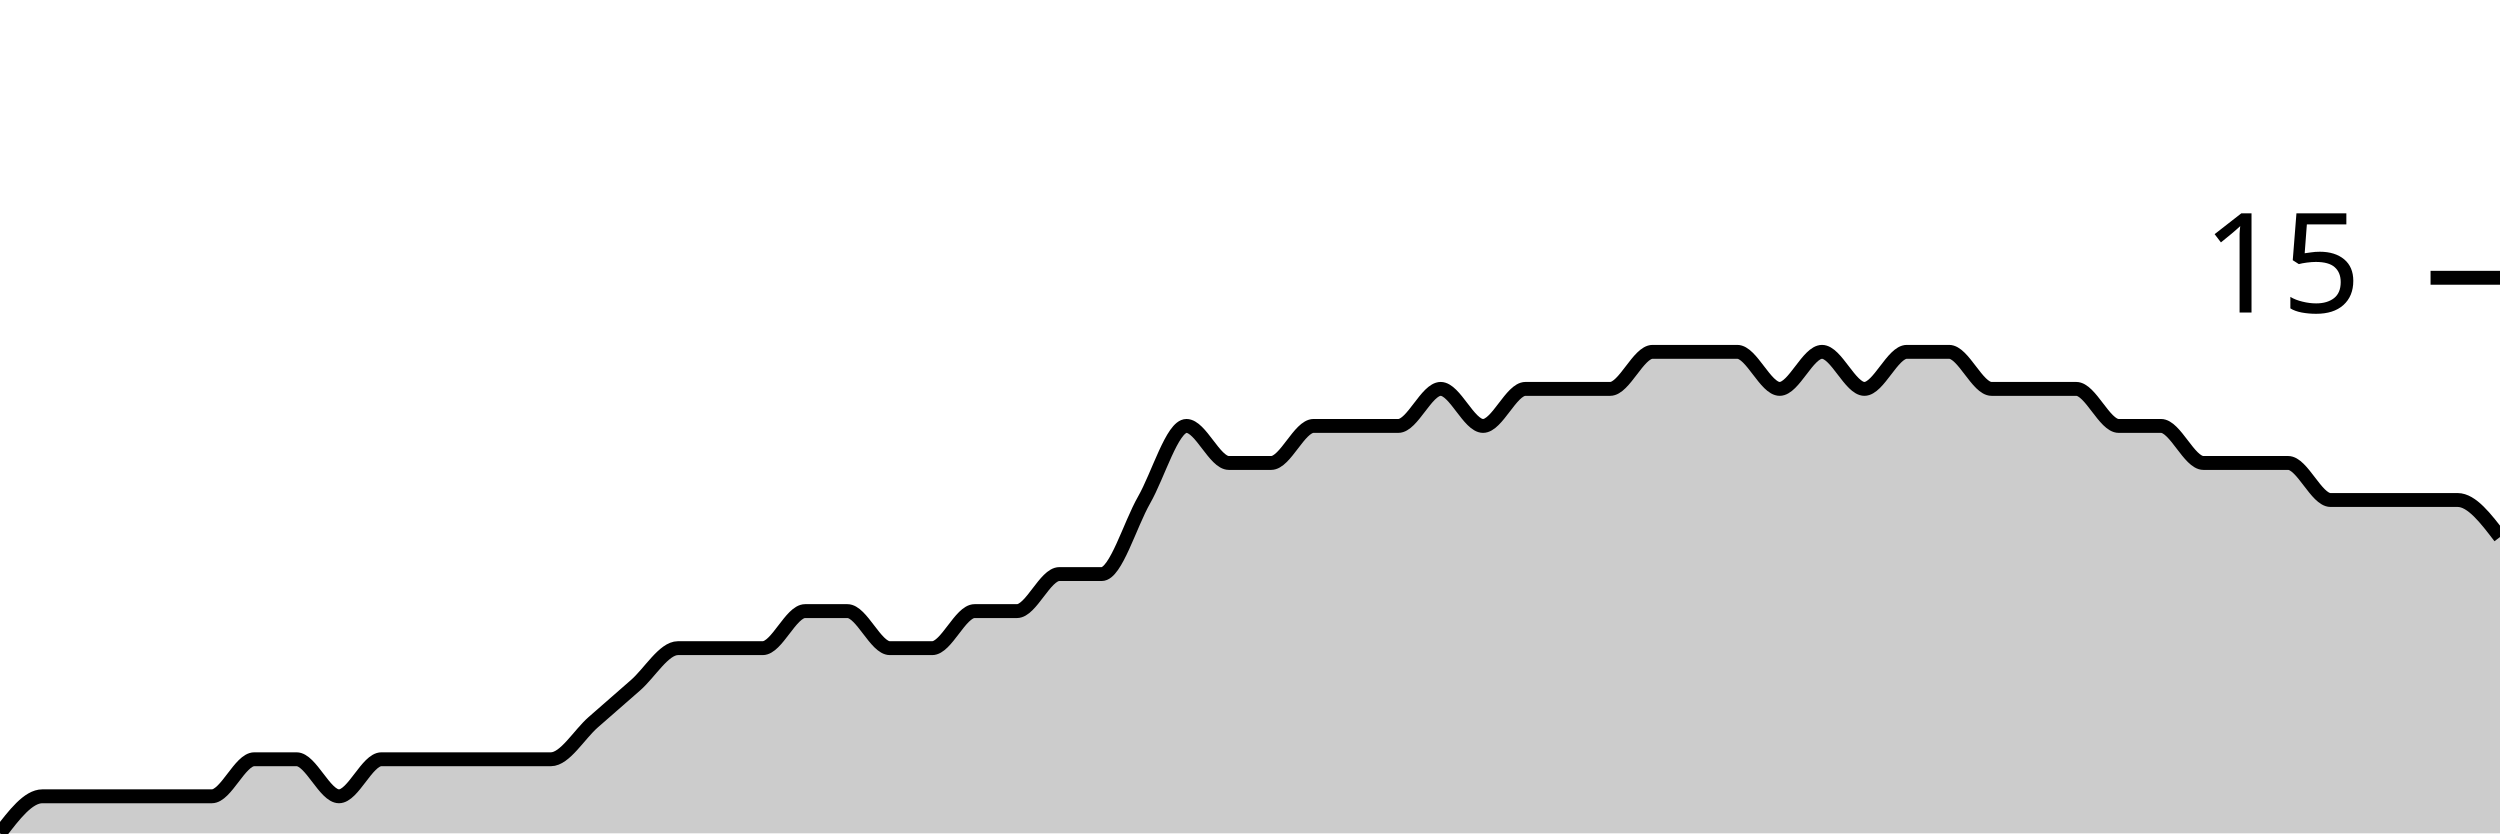
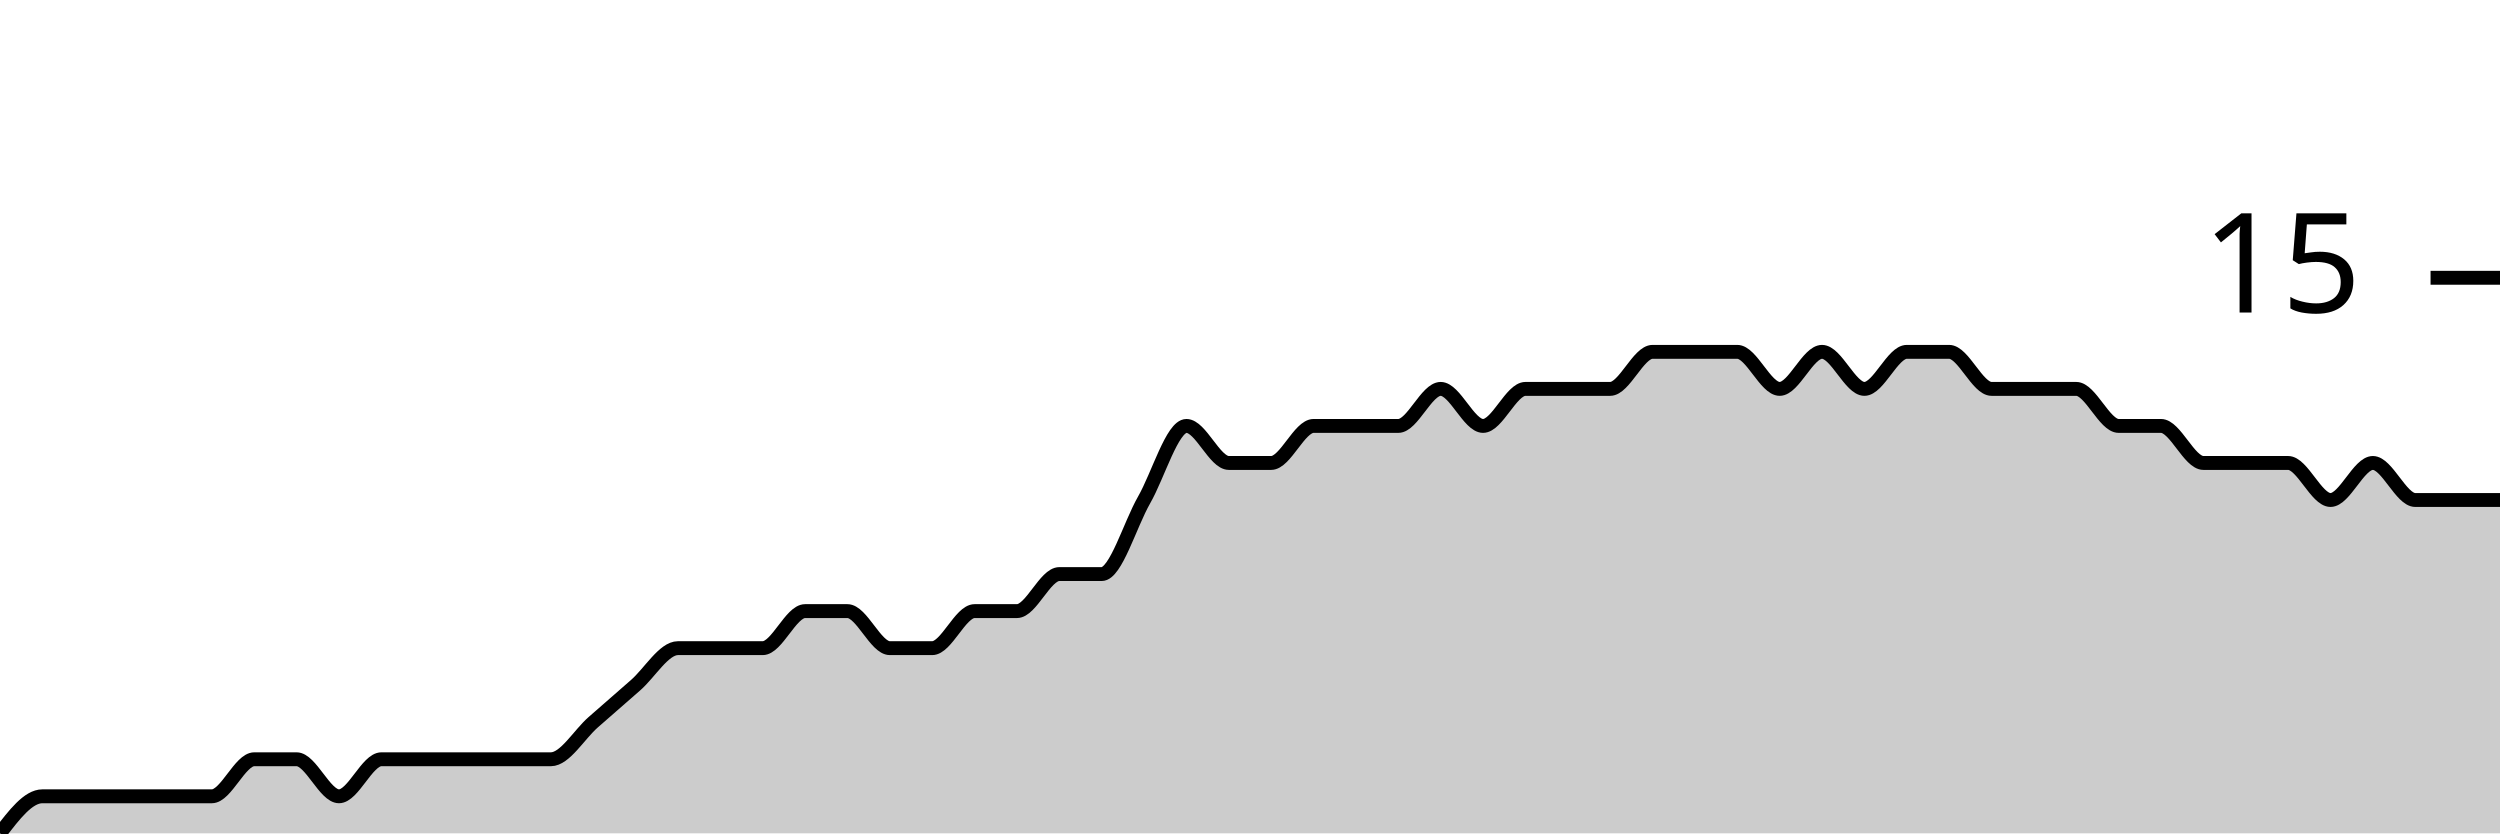
<svg xmlns="http://www.w3.org/2000/svg" viewBox="0 0 180 60">
  <g transform="translate(0,20)">
-     <path class="area" fill="rgba(0, 0, 0, 0.2)" d="M0,40C1.017,38.667,2.034,37.333,3.051,37.333C4.068,37.333,5.085,37.333,6.102,37.333C7.119,37.333,8.136,37.333,9.153,37.333C10.169,37.333,11.186,37.333,12.203,37.333C13.22,37.333,14.237,37.333,15.254,37.333C16.271,37.333,17.288,34.667,18.305,34.667C19.322,34.667,20.339,34.667,21.356,34.667C22.373,34.667,23.39,37.333,24.407,37.333C25.424,37.333,26.441,34.667,27.458,34.667C28.475,34.667,29.492,34.667,30.508,34.667C31.525,34.667,32.542,34.667,33.559,34.667C34.576,34.667,35.593,34.667,36.61,34.667C37.627,34.667,38.644,34.667,39.661,34.667C40.678,34.667,41.695,32.889,42.712,32C43.729,31.111,44.746,30.222,45.763,29.333C46.78,28.444,47.797,26.667,48.814,26.667C49.831,26.667,50.847,26.667,51.864,26.667C52.881,26.667,53.898,26.667,54.915,26.667C55.932,26.667,56.949,24,57.966,24C58.983,24,60,24,61.017,24C62.034,24,63.051,26.667,64.068,26.667C65.085,26.667,66.102,26.667,67.119,26.667C68.136,26.667,69.153,24,70.169,24C71.186,24,72.203,24,73.22,24C74.237,24,75.254,21.333,76.271,21.333C77.288,21.333,78.305,21.333,79.322,21.333C80.339,21.333,81.356,17.778,82.373,16C83.39,14.222,84.407,10.667,85.424,10.667C86.441,10.667,87.458,13.333,88.475,13.333C89.492,13.333,90.508,13.333,91.525,13.333C92.542,13.333,93.559,10.667,94.576,10.667C95.593,10.667,96.61,10.667,97.627,10.667C98.644,10.667,99.661,10.667,100.678,10.667C101.695,10.667,102.712,8,103.729,8C104.746,8,105.763,10.667,106.78,10.667C107.797,10.667,108.814,8,109.831,8C110.847,8,111.864,8,112.881,8C113.898,8,114.915,8,115.932,8C116.949,8,117.966,5.333,118.983,5.333C120,5.333,121.017,5.333,122.034,5.333C123.051,5.333,124.068,5.333,125.085,5.333C126.102,5.333,127.119,8,128.136,8C129.153,8,130.169,5.333,131.186,5.333C132.203,5.333,133.22,8,134.237,8C135.254,8,136.271,5.333,137.288,5.333C138.305,5.333,139.322,5.333,140.339,5.333C141.356,5.333,142.373,8,143.39,8C144.407,8,145.424,8,146.441,8C147.458,8,148.475,8,149.492,8C150.508,8,151.525,10.667,152.542,10.667C153.559,10.667,154.576,10.667,155.593,10.667C156.61,10.667,157.627,13.333,158.644,13.333C159.661,13.333,160.678,13.333,161.695,13.333C162.712,13.333,163.729,13.333,164.746,13.333C165.763,13.333,166.78,16,167.797,16C168.814,16,169.831,16,170.847,16C171.864,16,172.881,16,173.898,16C174.915,16,175.932,16,176.949,16C177.966,16,178.983,17.333,180,18.667L180,40C178.983,40,177.966,40,176.949,40C175.932,40,174.915,40,173.898,40C172.881,40,171.864,40,170.847,40C169.831,40,168.814,40,167.797,40C166.78,40,165.763,40,164.746,40C163.729,40,162.712,40,161.695,40C160.678,40,159.661,40,158.644,40C157.627,40,156.61,40,155.593,40C154.576,40,153.559,40,152.542,40C151.525,40,150.508,40,149.492,40C148.475,40,147.458,40,146.441,40C145.424,40,144.407,40,143.39,40C142.373,40,141.356,40,140.339,40C139.322,40,138.305,40,137.288,40C136.271,40,135.254,40,134.237,40C133.22,40,132.203,40,131.186,40C130.169,40,129.153,40,128.136,40C127.119,40,126.102,40,125.085,40C124.068,40,123.051,40,122.034,40C121.017,40,120,40,118.983,40C117.966,40,116.949,40,115.932,40C114.915,40,113.898,40,112.881,40C111.864,40,110.847,40,109.831,40C108.814,40,107.797,40,106.78,40C105.763,40,104.746,40,103.729,40C102.712,40,101.695,40,100.678,40C99.661,40,98.644,40,97.627,40C96.61,40,95.593,40,94.576,40C93.559,40,92.542,40,91.525,40C90.508,40,89.492,40,88.475,40C87.458,40,86.441,40,85.424,40C84.407,40,83.39,40,82.373,40C81.356,40,80.339,40,79.322,40C78.305,40,77.288,40,76.271,40C75.254,40,74.237,40,73.22,40C72.203,40,71.186,40,70.169,40C69.153,40,68.136,40,67.119,40C66.102,40,65.085,40,64.068,40C63.051,40,62.034,40,61.017,40C60,40,58.983,40,57.966,40C56.949,40,55.932,40,54.915,40C53.898,40,52.881,40,51.864,40C50.847,40,49.831,40,48.814,40C47.797,40,46.78,40,45.763,40C44.746,40,43.729,40,42.712,40C41.695,40,40.678,40,39.661,40C38.644,40,37.627,40,36.61,40C35.593,40,34.576,40,33.559,40C32.542,40,31.525,40,30.508,40C29.492,40,28.475,40,27.458,40C26.441,40,25.424,40,24.407,40C23.39,40,22.373,40,21.356,40C20.339,40,19.322,40,18.305,40C17.288,40,16.271,40,15.254,40C14.237,40,13.22,40,12.203,40C11.186,40,10.169,40,9.153,40C8.136,40,7.119,40,6.102,40C5.085,40,4.068,40,3.051,40C2.034,40,1.017,40,0,40Z" />
-     <path class="line" stroke="black" fill="none" d="M0,40C1.017,38.667,2.034,37.333,3.051,37.333C4.068,37.333,5.085,37.333,6.102,37.333C7.119,37.333,8.136,37.333,9.153,37.333C10.169,37.333,11.186,37.333,12.203,37.333C13.22,37.333,14.237,37.333,15.254,37.333C16.271,37.333,17.288,34.667,18.305,34.667C19.322,34.667,20.339,34.667,21.356,34.667C22.373,34.667,23.39,37.333,24.407,37.333C25.424,37.333,26.441,34.667,27.458,34.667C28.475,34.667,29.492,34.667,30.508,34.667C31.525,34.667,32.542,34.667,33.559,34.667C34.576,34.667,35.593,34.667,36.61,34.667C37.627,34.667,38.644,34.667,39.661,34.667C40.678,34.667,41.695,32.889,42.712,32C43.729,31.111,44.746,30.222,45.763,29.333C46.78,28.444,47.797,26.667,48.814,26.667C49.831,26.667,50.847,26.667,51.864,26.667C52.881,26.667,53.898,26.667,54.915,26.667C55.932,26.667,56.949,24,57.966,24C58.983,24,60,24,61.017,24C62.034,24,63.051,26.667,64.068,26.667C65.085,26.667,66.102,26.667,67.119,26.667C68.136,26.667,69.153,24,70.169,24C71.186,24,72.203,24,73.22,24C74.237,24,75.254,21.333,76.271,21.333C77.288,21.333,78.305,21.333,79.322,21.333C80.339,21.333,81.356,17.778,82.373,16C83.39,14.222,84.407,10.667,85.424,10.667C86.441,10.667,87.458,13.333,88.475,13.333C89.492,13.333,90.508,13.333,91.525,13.333C92.542,13.333,93.559,10.667,94.576,10.667C95.593,10.667,96.61,10.667,97.627,10.667C98.644,10.667,99.661,10.667,100.678,10.667C101.695,10.667,102.712,8,103.729,8C104.746,8,105.763,10.667,106.78,10.667C107.797,10.667,108.814,8,109.831,8C110.847,8,111.864,8,112.881,8C113.898,8,114.915,8,115.932,8C116.949,8,117.966,5.333,118.983,5.333C120,5.333,121.017,5.333,122.034,5.333C123.051,5.333,124.068,5.333,125.085,5.333C126.102,5.333,127.119,8,128.136,8C129.153,8,130.169,5.333,131.186,5.333C132.203,5.333,133.22,8,134.237,8C135.254,8,136.271,5.333,137.288,5.333C138.305,5.333,139.322,5.333,140.339,5.333C141.356,5.333,142.373,8,143.39,8C144.407,8,145.424,8,146.441,8C147.458,8,148.475,8,149.492,8C150.508,8,151.525,10.667,152.542,10.667C153.559,10.667,154.576,10.667,155.593,10.667C156.61,10.667,157.627,13.333,158.644,13.333C159.661,13.333,160.678,13.333,161.695,13.333C162.712,13.333,163.729,13.333,164.746,13.333C165.763,13.333,166.78,16,167.797,16C168.814,16,169.831,16,170.847,16C171.864,16,172.881,16,173.898,16C174.915,16,175.932,16,176.949,16C177.966,16,178.983,17.333,180,18.667" />
+     <path class="area" fill="rgba(0, 0, 0, 0.2)" d="M0,40C1.017,38.667,2.034,37.333,3.051,37.333C4.068,37.333,5.085,37.333,6.102,37.333C7.119,37.333,8.136,37.333,9.153,37.333C10.169,37.333,11.186,37.333,12.203,37.333C13.22,37.333,14.237,37.333,15.254,37.333C16.271,37.333,17.288,34.667,18.305,34.667C19.322,34.667,20.339,34.667,21.356,34.667C22.373,34.667,23.39,37.333,24.407,37.333C25.424,37.333,26.441,34.667,27.458,34.667C28.475,34.667,29.492,34.667,30.508,34.667C31.525,34.667,32.542,34.667,33.559,34.667C34.576,34.667,35.593,34.667,36.61,34.667C37.627,34.667,38.644,34.667,39.661,34.667C40.678,34.667,41.695,32.889,42.712,32C43.729,31.111,44.746,30.222,45.763,29.333C46.78,28.444,47.797,26.667,48.814,26.667C49.831,26.667,50.847,26.667,51.864,26.667C52.881,26.667,53.898,26.667,54.915,26.667C55.932,26.667,56.949,24,57.966,24C58.983,24,60,24,61.017,24C62.034,24,63.051,26.667,64.068,26.667C65.085,26.667,66.102,26.667,67.119,26.667C68.136,26.667,69.153,24,70.169,24C71.186,24,72.203,24,73.22,24C74.237,24,75.254,21.333,76.271,21.333C77.288,21.333,78.305,21.333,79.322,21.333C80.339,21.333,81.356,17.778,82.373,16C83.39,14.222,84.407,10.667,85.424,10.667C86.441,10.667,87.458,13.333,88.475,13.333C89.492,13.333,90.508,13.333,91.525,13.333C92.542,13.333,93.559,10.667,94.576,10.667C95.593,10.667,96.61,10.667,97.627,10.667C98.644,10.667,99.661,10.667,100.678,10.667C101.695,10.667,102.712,8,103.729,8C104.746,8,105.763,10.667,106.78,10.667C107.797,10.667,108.814,8,109.831,8C110.847,8,111.864,8,112.881,8C113.898,8,114.915,8,115.932,8C116.949,8,117.966,5.333,118.983,5.333C120,5.333,121.017,5.333,122.034,5.333C123.051,5.333,124.068,5.333,125.085,5.333C126.102,5.333,127.119,8,128.136,8C129.153,8,130.169,5.333,131.186,5.333C132.203,5.333,133.22,8,134.237,8C135.254,8,136.271,5.333,137.288,5.333C138.305,5.333,139.322,5.333,140.339,5.333C141.356,5.333,142.373,8,143.39,8C144.407,8,145.424,8,146.441,8C147.458,8,148.475,8,149.492,8C150.508,8,151.525,10.667,152.542,10.667C153.559,10.667,154.576,10.667,155.593,10.667C156.61,10.667,157.627,13.333,158.644,13.333C159.661,13.333,160.678,13.333,161.695,13.333C162.712,13.333,163.729,13.333,164.746,13.333C165.763,13.333,166.78,16,167.797,16C168.814,16,169.831,13.333,170.847,13.333C171.864,13.333,172.881,16,173.898,16C174.915,16,175.932,16,176.949,16C177.966,16,178.983,16,180,16L180,40C178.983,40,177.966,40,176.949,40C175.932,40,174.915,40,173.898,40C172.881,40,171.864,40,170.847,40C169.831,40,168.814,40,167.797,40C166.78,40,165.763,40,164.746,40C163.729,40,162.712,40,161.695,40C160.678,40,159.661,40,158.644,40C157.627,40,156.61,40,155.593,40C154.576,40,153.559,40,152.542,40C151.525,40,150.508,40,149.492,40C148.475,40,147.458,40,146.441,40C145.424,40,144.407,40,143.39,40C142.373,40,141.356,40,140.339,40C139.322,40,138.305,40,137.288,40C136.271,40,135.254,40,134.237,40C133.22,40,132.203,40,131.186,40C130.169,40,129.153,40,128.136,40C127.119,40,126.102,40,125.085,40C124.068,40,123.051,40,122.034,40C121.017,40,120,40,118.983,40C117.966,40,116.949,40,115.932,40C114.915,40,113.898,40,112.881,40C111.864,40,110.847,40,109.831,40C108.814,40,107.797,40,106.78,40C105.763,40,104.746,40,103.729,40C102.712,40,101.695,40,100.678,40C99.661,40,98.644,40,97.627,40C96.61,40,95.593,40,94.576,40C93.559,40,92.542,40,91.525,40C90.508,40,89.492,40,88.475,40C87.458,40,86.441,40,85.424,40C84.407,40,83.39,40,82.373,40C81.356,40,80.339,40,79.322,40C78.305,40,77.288,40,76.271,40C75.254,40,74.237,40,73.22,40C72.203,40,71.186,40,70.169,40C69.153,40,68.136,40,67.119,40C66.102,40,65.085,40,64.068,40C63.051,40,62.034,40,61.017,40C60,40,58.983,40,57.966,40C56.949,40,55.932,40,54.915,40C53.898,40,52.881,40,51.864,40C50.847,40,49.831,40,48.814,40C47.797,40,46.78,40,45.763,40C44.746,40,43.729,40,42.712,40C41.695,40,40.678,40,39.661,40C38.644,40,37.627,40,36.61,40C35.593,40,34.576,40,33.559,40C32.542,40,31.525,40,30.508,40C29.492,40,28.475,40,27.458,40C26.441,40,25.424,40,24.407,40C23.39,40,22.373,40,21.356,40C20.339,40,19.322,40,18.305,40C17.288,40,16.271,40,15.254,40C14.237,40,13.22,40,12.203,40C11.186,40,10.169,40,9.153,40C8.136,40,7.119,40,6.102,40C5.085,40,4.068,40,3.051,40C2.034,40,1.017,40,0,40Z" />
+     <path class="line" stroke="black" fill="none" d="M0,40C1.017,38.667,2.034,37.333,3.051,37.333C4.068,37.333,5.085,37.333,6.102,37.333C7.119,37.333,8.136,37.333,9.153,37.333C10.169,37.333,11.186,37.333,12.203,37.333C13.22,37.333,14.237,37.333,15.254,37.333C16.271,37.333,17.288,34.667,18.305,34.667C19.322,34.667,20.339,34.667,21.356,34.667C22.373,34.667,23.39,37.333,24.407,37.333C25.424,37.333,26.441,34.667,27.458,34.667C28.475,34.667,29.492,34.667,30.508,34.667C31.525,34.667,32.542,34.667,33.559,34.667C34.576,34.667,35.593,34.667,36.61,34.667C37.627,34.667,38.644,34.667,39.661,34.667C40.678,34.667,41.695,32.889,42.712,32C43.729,31.111,44.746,30.222,45.763,29.333C46.78,28.444,47.797,26.667,48.814,26.667C49.831,26.667,50.847,26.667,51.864,26.667C52.881,26.667,53.898,26.667,54.915,26.667C55.932,26.667,56.949,24,57.966,24C58.983,24,60,24,61.017,24C62.034,24,63.051,26.667,64.068,26.667C65.085,26.667,66.102,26.667,67.119,26.667C68.136,26.667,69.153,24,70.169,24C71.186,24,72.203,24,73.22,24C74.237,24,75.254,21.333,76.271,21.333C77.288,21.333,78.305,21.333,79.322,21.333C80.339,21.333,81.356,17.778,82.373,16C83.39,14.222,84.407,10.667,85.424,10.667C86.441,10.667,87.458,13.333,88.475,13.333C89.492,13.333,90.508,13.333,91.525,13.333C92.542,13.333,93.559,10.667,94.576,10.667C95.593,10.667,96.61,10.667,97.627,10.667C98.644,10.667,99.661,10.667,100.678,10.667C101.695,10.667,102.712,8,103.729,8C104.746,8,105.763,10.667,106.78,10.667C107.797,10.667,108.814,8,109.831,8C110.847,8,111.864,8,112.881,8C113.898,8,114.915,8,115.932,8C116.949,8,117.966,5.333,118.983,5.333C120,5.333,121.017,5.333,122.034,5.333C123.051,5.333,124.068,5.333,125.085,5.333C126.102,5.333,127.119,8,128.136,8C129.153,8,130.169,5.333,131.186,5.333C132.203,5.333,133.22,8,134.237,8C135.254,8,136.271,5.333,137.288,5.333C138.305,5.333,139.322,5.333,140.339,5.333C141.356,5.333,142.373,8,143.39,8C144.407,8,145.424,8,146.441,8C147.458,8,148.475,8,149.492,8C150.508,8,151.525,10.667,152.542,10.667C153.559,10.667,154.576,10.667,155.593,10.667C156.61,10.667,157.627,13.333,158.644,13.333C159.661,13.333,160.678,13.333,161.695,13.333C162.712,13.333,163.729,13.333,164.746,13.333C165.763,13.333,166.78,16,167.797,16C168.814,16,169.831,13.333,170.847,13.333C171.864,13.333,172.881,16,173.898,16C174.915,16,175.932,16,176.949,16C177.966,16,178.983,16,180,16" />
    <path class="axis-ceiling" stroke-width="1" stroke="black" fill="none" d="M175,0L180,0" />
    <text class="axis-ceiling-label" font-family="sans-serif" text-anchor="end" font-size="10px" x="170" y="2.5">15</text>
  </g>
</svg>
